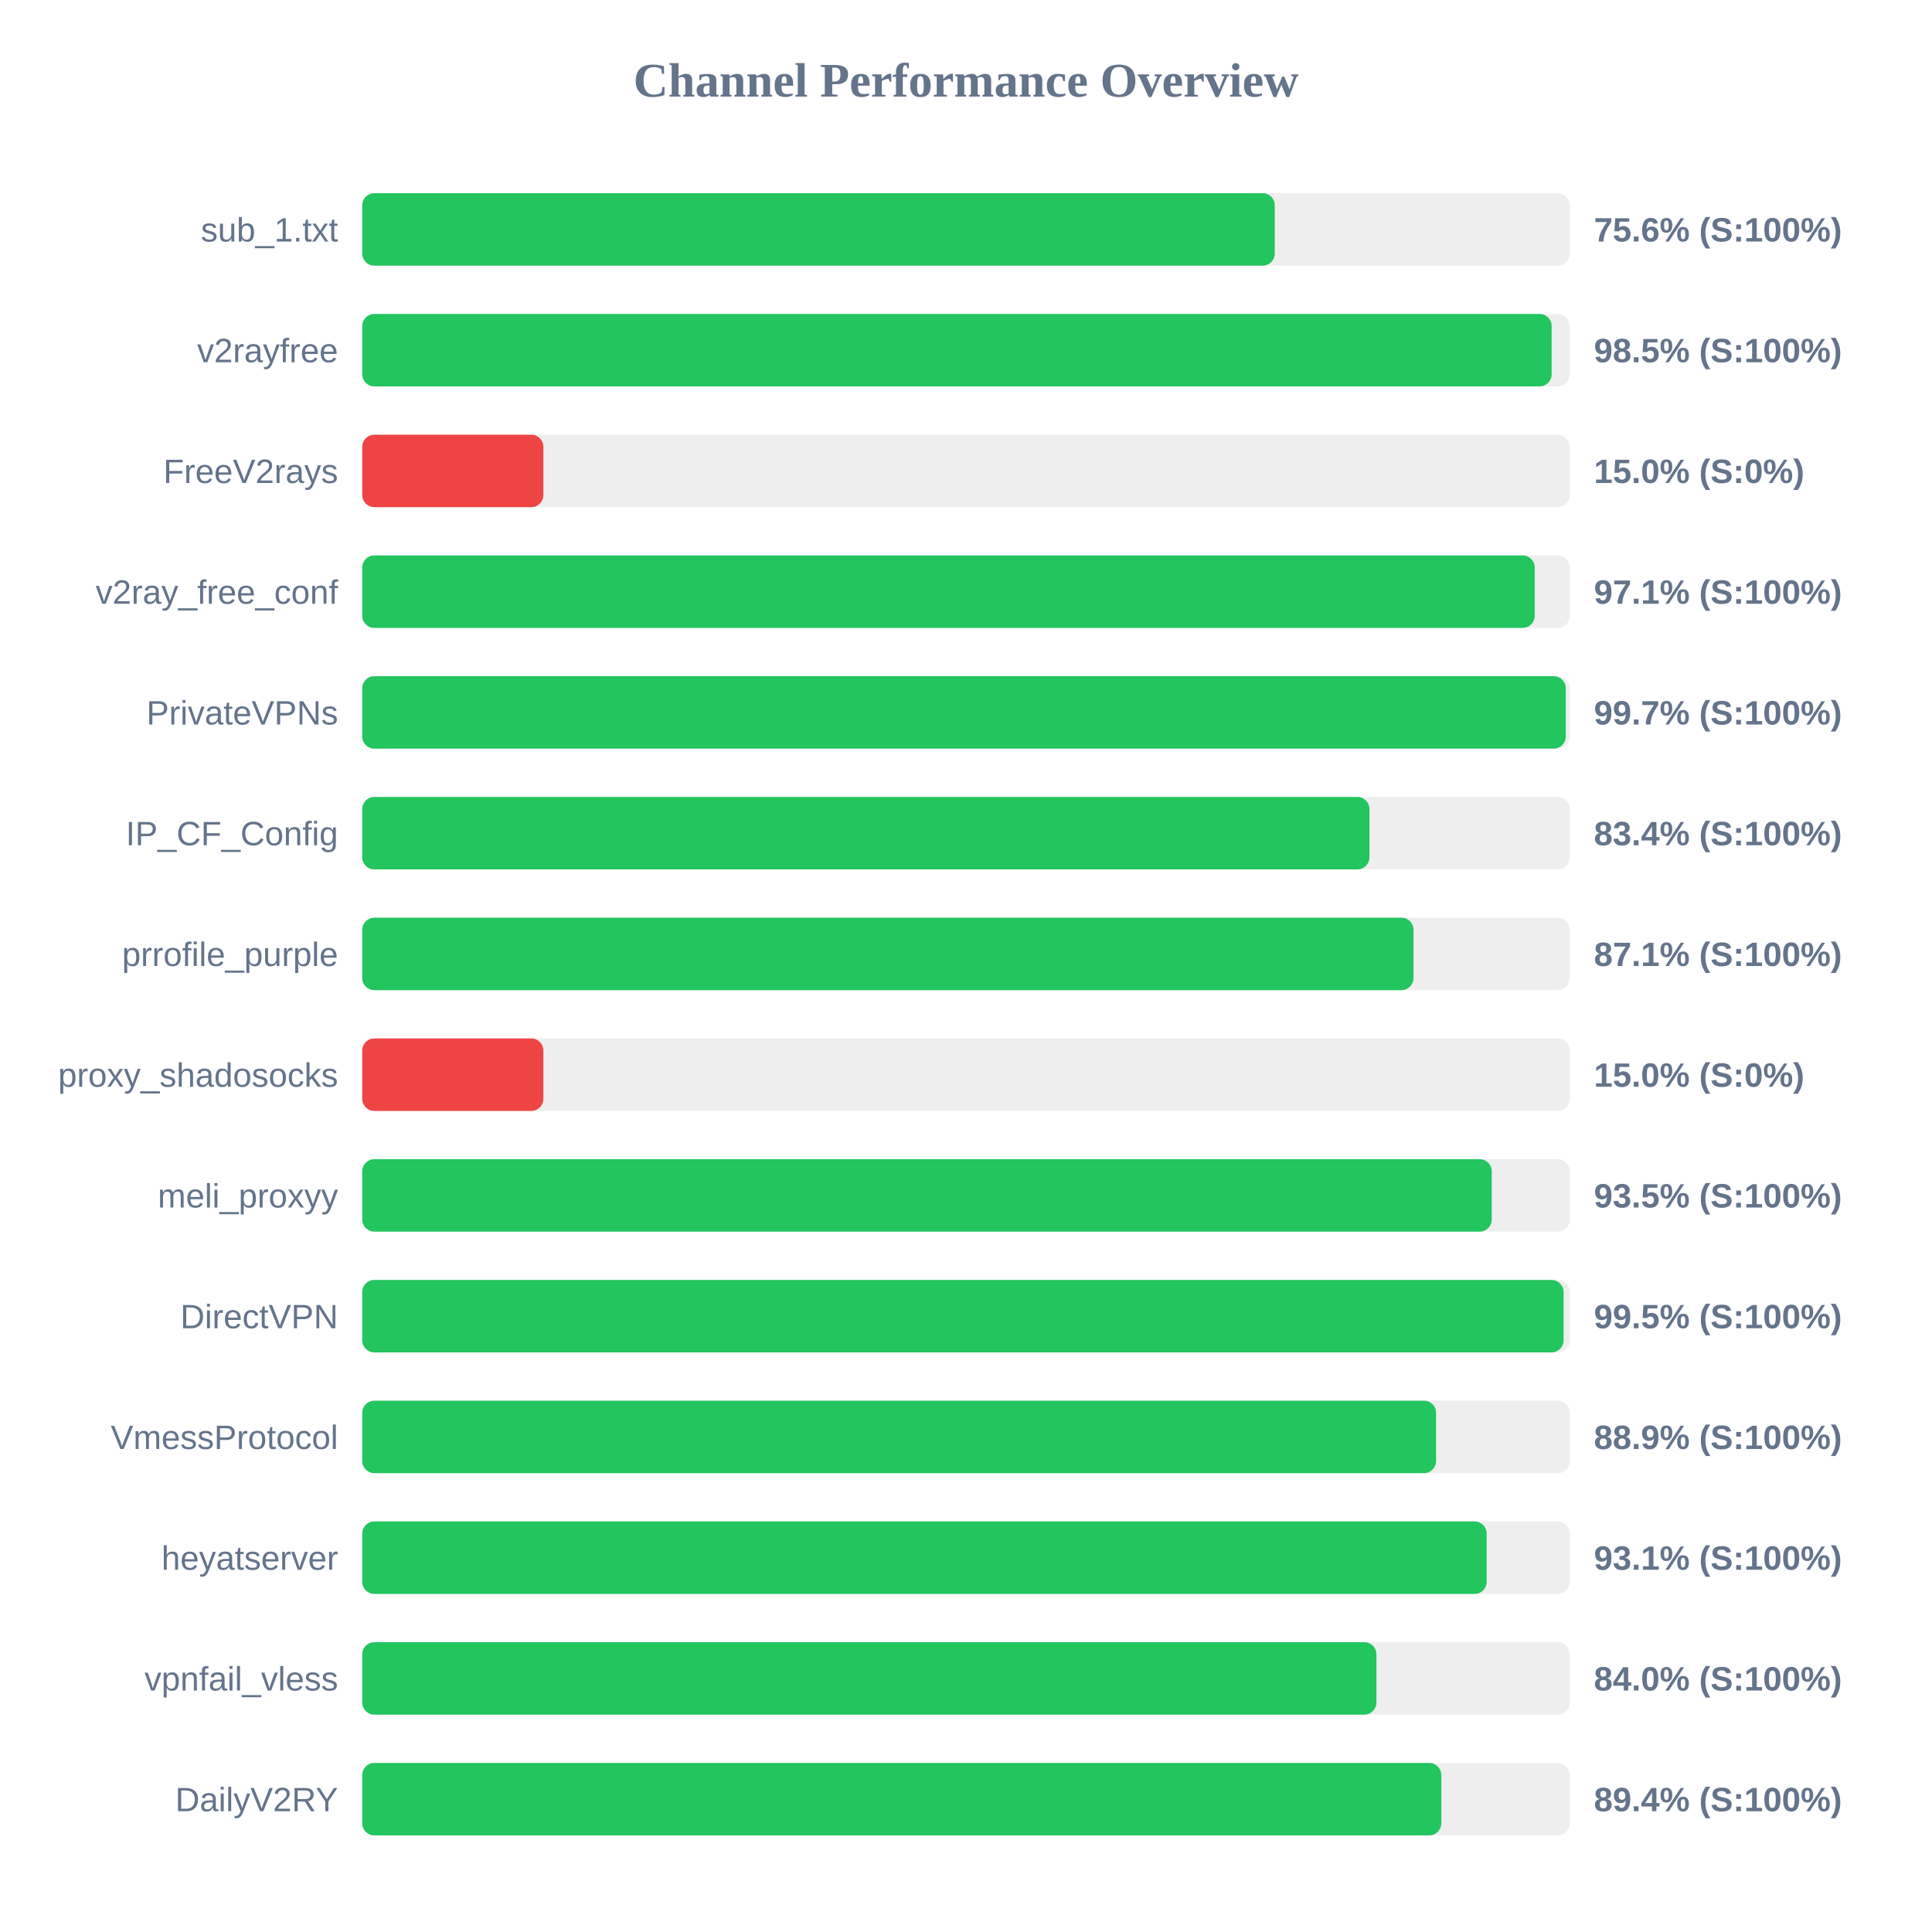
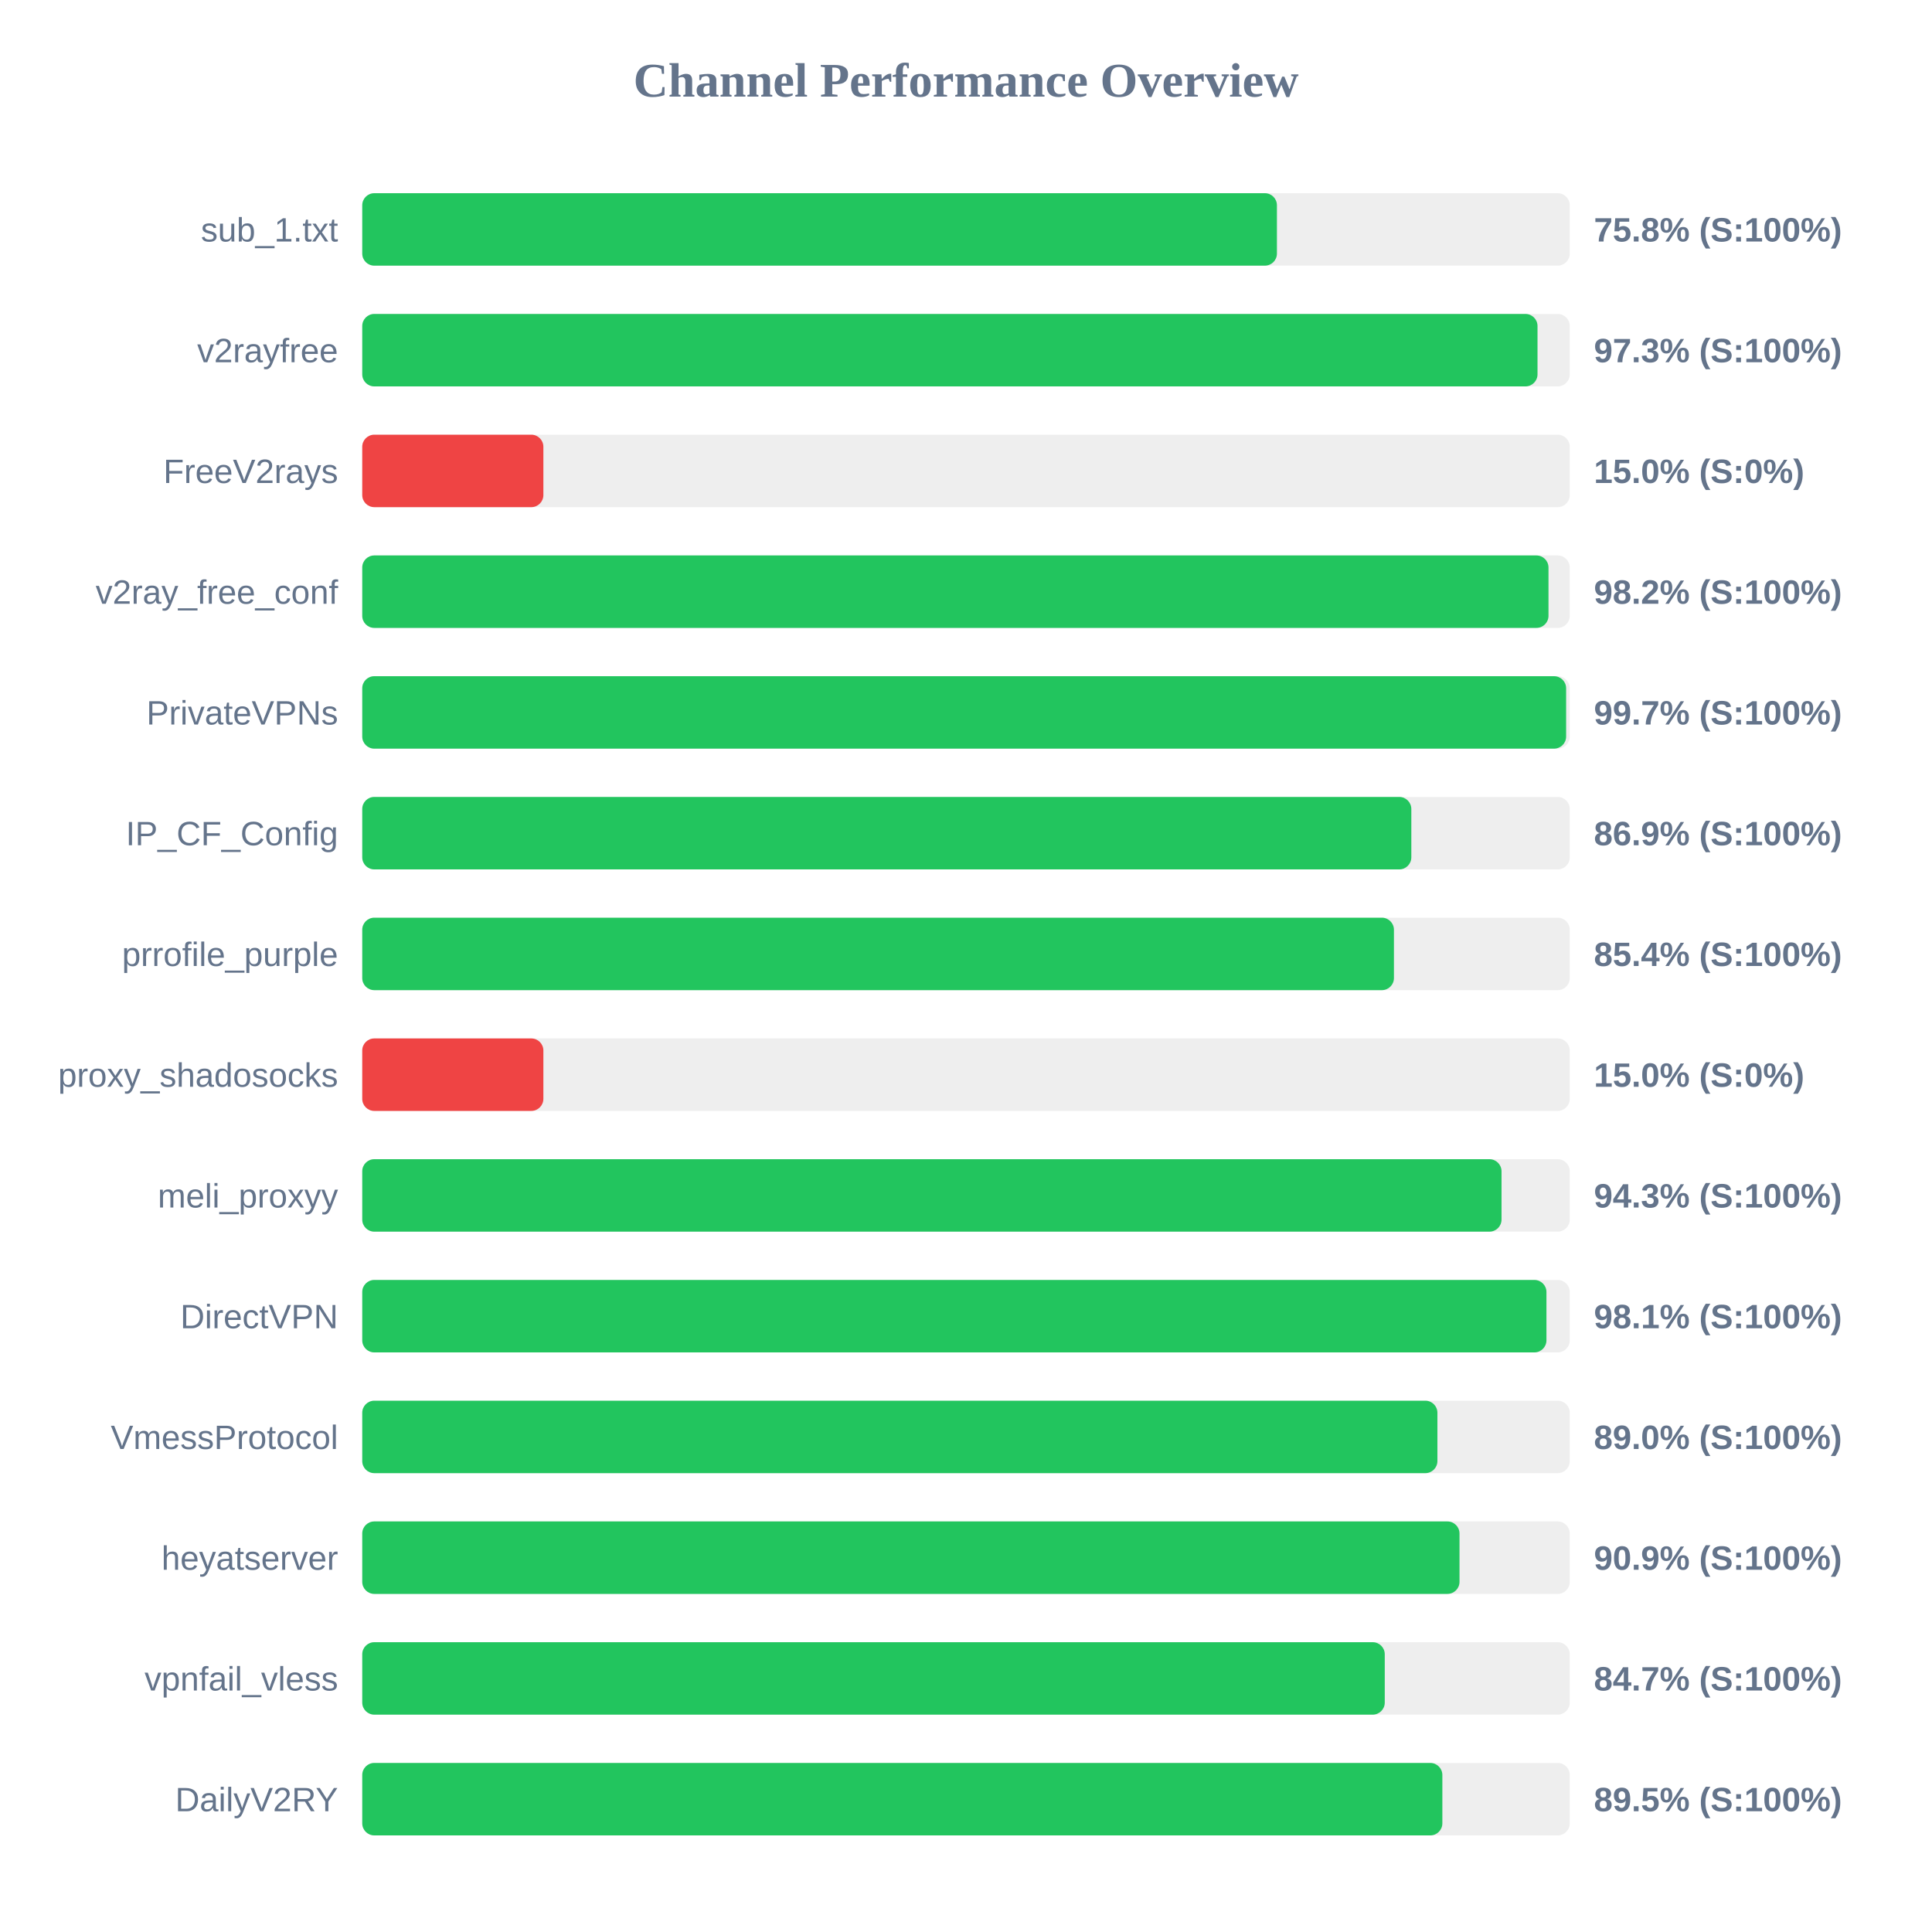
<svg xmlns="http://www.w3.org/2000/svg" width="800" height="800" version="1.1">
  <style>
        .row { font: 14px Arial; fill: #64748b; }
        .score { font: bold 14px Arial; fill: #64748b; }
    </style>
  <text x="400" y="40" text-anchor="middle" font-size="20px" font-weight="bold" fill="#64748b">Channel Performance Overview</text>
  <rect x="150" y="80" width="500" height="30" fill="#eee" rx="5" />
-   <rect x="150" y="80" width="377.85" height="30" fill="#22c55e" rx="5" />
+   <rect x="150" y="80" width="378.75" height="30" fill="#22c55e" rx="5" />
  <text x="140" y="100" text-anchor="end" class="row">sub_1.txt</text>
-   <text x="660" y="100" text-anchor="start" class="score">75.6% (S:100%)</text>
+   <text x="660" y="100" text-anchor="start" class="score">75.8% (S:100%)</text>
  <rect x="150" y="130" width="500" height="30" fill="#eee" rx="5" />
-   <rect x="150" y="130" width="492.5" height="30" fill="#22c55e" rx="5" />
+   <rect x="150" y="130" width="486.65" height="30" fill="#22c55e" rx="5" />
  <text x="140" y="150" text-anchor="end" class="row">v2rayfree</text>
-   <text x="660" y="150" text-anchor="start" class="score">98.5% (S:100%)</text>
+   <text x="660" y="150" text-anchor="start" class="score">97.3% (S:100%)</text>
  <rect x="150" y="180" width="500" height="30" fill="#eee" rx="5" />
  <rect x="150" y="180" width="75.0" height="30" fill="#ef4444" rx="5" />
  <text x="140" y="200" text-anchor="end" class="row">FreeV2rays</text>
  <text x="660" y="200" text-anchor="start" class="score">15.0% (S:0%)</text>
  <rect x="150" y="230" width="500" height="30" fill="#eee" rx="5" />
-   <rect x="150" y="230" width="485.5" height="30" fill="#22c55e" rx="5" />
+   <rect x="150" y="230" width="491.2" height="30" fill="#22c55e" rx="5" />
  <text x="140" y="250" text-anchor="end" class="row">v2ray_free_conf</text>
-   <text x="660" y="250" text-anchor="start" class="score">97.1% (S:100%)</text>
+   <text x="660" y="250" text-anchor="start" class="score">98.2% (S:100%)</text>
  <rect x="150" y="280" width="500" height="30" fill="#eee" rx="5" />
-   <rect x="150" y="280" width="498.35" height="30" fill="#22c55e" rx="5" />
+   <rect x="150" y="280" width="498.5" height="30" fill="#22c55e" rx="5" />
  <text x="140" y="300" text-anchor="end" class="row">PrivateVPNs</text>
  <text x="660" y="300" text-anchor="start" class="score">99.7% (S:100%)</text>
  <rect x="150" y="330" width="500" height="30" fill="#eee" rx="5" />
-   <rect x="150" y="330" width="417.05" height="30" fill="#22c55e" rx="5" />
+   <rect x="150" y="330" width="434.4" height="30" fill="#22c55e" rx="5" />
  <text x="140" y="350" text-anchor="end" class="row">IP_CF_Config</text>
-   <text x="660" y="350" text-anchor="start" class="score">83.4% (S:100%)</text>
+   <text x="660" y="350" text-anchor="start" class="score">86.9% (S:100%)</text>
  <rect x="150" y="380" width="500" height="30" fill="#eee" rx="5" />
-   <rect x="150" y="380" width="435.3" height="30" fill="#22c55e" rx="5" />
+   <rect x="150" y="380" width="427.2" height="30" fill="#22c55e" rx="5" />
  <text x="140" y="400" text-anchor="end" class="row">prrofile_purple</text>
-   <text x="660" y="400" text-anchor="start" class="score">87.1% (S:100%)</text>
+   <text x="660" y="400" text-anchor="start" class="score">85.4% (S:100%)</text>
  <rect x="150" y="430" width="500" height="30" fill="#eee" rx="5" />
  <rect x="150" y="430" width="75.0" height="30" fill="#ef4444" rx="5" />
  <text x="140" y="450" text-anchor="end" class="row">proxy_shadosocks</text>
  <text x="660" y="450" text-anchor="start" class="score">15.0% (S:0%)</text>
  <rect x="150" y="480" width="500" height="30" fill="#eee" rx="5" />
-   <rect x="150" y="480" width="467.7" height="30" fill="#22c55e" rx="5" />
+   <rect x="150" y="480" width="471.75" height="30" fill="#22c55e" rx="5" />
  <text x="140" y="500" text-anchor="end" class="row">meli_proxyy</text>
-   <text x="660" y="500" text-anchor="start" class="score">93.5% (S:100%)</text>
+   <text x="660" y="500" text-anchor="start" class="score">94.3% (S:100%)</text>
  <rect x="150" y="530" width="500" height="30" fill="#eee" rx="5" />
-   <rect x="150" y="530" width="497.45" height="30" fill="#22c55e" rx="5" />
+   <rect x="150" y="530" width="490.35" height="30" fill="#22c55e" rx="5" />
  <text x="140" y="550" text-anchor="end" class="row">DirectVPN</text>
-   <text x="660" y="550" text-anchor="start" class="score">99.5% (S:100%)</text>
+   <text x="660" y="550" text-anchor="start" class="score">98.1% (S:100%)</text>
  <rect x="150" y="580" width="500" height="30" fill="#eee" rx="5" />
-   <rect x="150" y="580" width="444.65" height="30" fill="#22c55e" rx="5" />
+   <rect x="150" y="580" width="445.2" height="30" fill="#22c55e" rx="5" />
  <text x="140" y="600" text-anchor="end" class="row">VmessProtocol</text>
-   <text x="660" y="600" text-anchor="start" class="score">88.9% (S:100%)</text>
+   <text x="660" y="600" text-anchor="start" class="score">89.0% (S:100%)</text>
  <rect x="150" y="630" width="500" height="30" fill="#eee" rx="5" />
-   <rect x="150" y="630" width="465.6" height="30" fill="#22c55e" rx="5" />
+   <rect x="150" y="630" width="454.35" height="30" fill="#22c55e" rx="5" />
  <text x="140" y="650" text-anchor="end" class="row">heyatserver</text>
-   <text x="660" y="650" text-anchor="start" class="score">93.1% (S:100%)</text>
+   <text x="660" y="650" text-anchor="start" class="score">90.9% (S:100%)</text>
  <rect x="150" y="680" width="500" height="30" fill="#eee" rx="5" />
-   <rect x="150" y="680" width="419.95" height="30" fill="#22c55e" rx="5" />
+   <rect x="150" y="680" width="423.4" height="30" fill="#22c55e" rx="5" />
  <text x="140" y="700" text-anchor="end" class="row">vpnfail_vless</text>
-   <text x="660" y="700" text-anchor="start" class="score">84.0% (S:100%)</text>
+   <text x="660" y="700" text-anchor="start" class="score">84.7% (S:100%)</text>
  <rect x="150" y="730" width="500" height="30" fill="#eee" rx="5" />
-   <rect x="150" y="730" width="446.8" height="30" fill="#22c55e" rx="5" />
+   <rect x="150" y="730" width="447.25" height="30" fill="#22c55e" rx="5" />
  <text x="140" y="750" text-anchor="end" class="row">DailyV2RY</text>
-   <text x="660" y="750" text-anchor="start" class="score">89.4% (S:100%)</text>
+   <text x="660" y="750" text-anchor="start" class="score">89.5% (S:100%)</text>
</svg>
